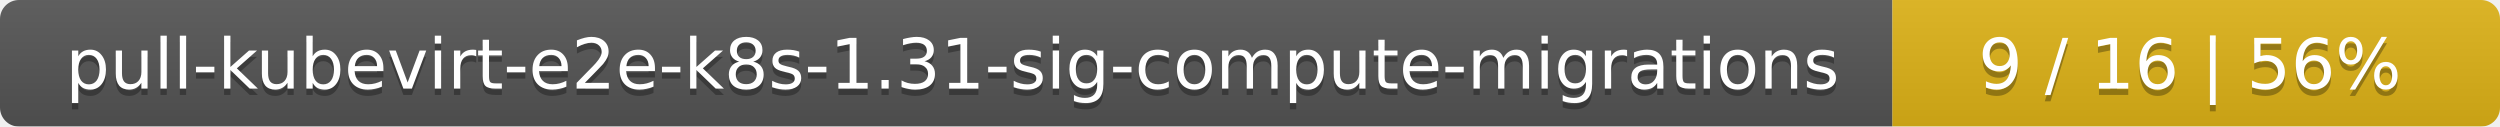
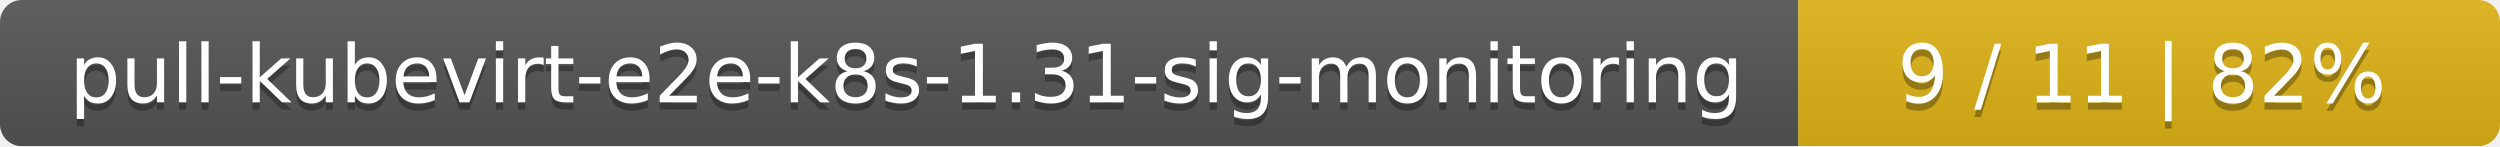
- <svg xmlns="http://www.w3.org/2000/svg" width="395" height="20">
+ <svg xmlns="http://www.w3.org/2000/svg" width="342" height="20">
  <linearGradient id="smooth" x2="0" y2="100%">
    <stop offset="0" stop-color="#bbb" stop-opacity=".1" />
    <stop offset="1" stop-opacity=".1" />
  </linearGradient>
  <mask id="round">
-     <rect width="395" height="20" rx="3" fill="#fff" />
+     <rect width="342" height="20" rx="3" fill="#fff" />
  </mask>
  <g mask="url(#round)">
-     <rect width="299" height="20" fill="#555" />
-     <rect x="299" width="96" height="20" fill="#dfb317" />
-     <rect width="395" height="20" fill="url(#smooth)" />
+     <rect width="246" height="20" fill="#555" />
+     <rect x="246" width="96" height="20" fill="#dfb317" />
+     <rect width="342" height="20" fill="url(#smooth)" />
  </g>
  <g fill="#fff" text-anchor="middle" font-family="DejaVu Sans,Verdana,Geneva,sans-serif" font-size="11">
-     <text x="150.5" y="15" fill="#010101" fill-opacity=".3">pull-kubevirt-e2e-k8s-1.31-sig-compute-migrations</text>
-     <text x="150.5" y="14">pull-kubevirt-e2e-k8s-1.31-sig-compute-migrations</text>
-     <text x="346" y="15" fill="#010101" fill-opacity=".3">9 / 16    |    56%</text>
-     <text x="346" y="14">9 / 16    |    56%</text>
+     <text x="124" y="15" fill="#010101" fill-opacity=".3">pull-kubevirt-e2e-k8s-1.31-sig-monitoring</text>
+     <text x="124" y="14">pull-kubevirt-e2e-k8s-1.31-sig-monitoring</text>
+     <text x="293" y="15" fill="#010101" fill-opacity=".3">9 / 11    |    82%</text>
+     <text x="293" y="14">9 / 11    |    82%</text>
  </g>
</svg>
